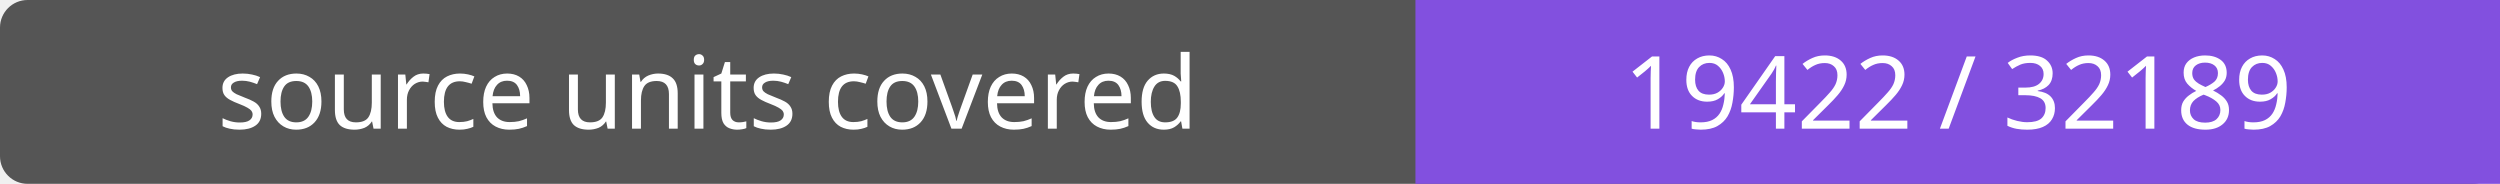
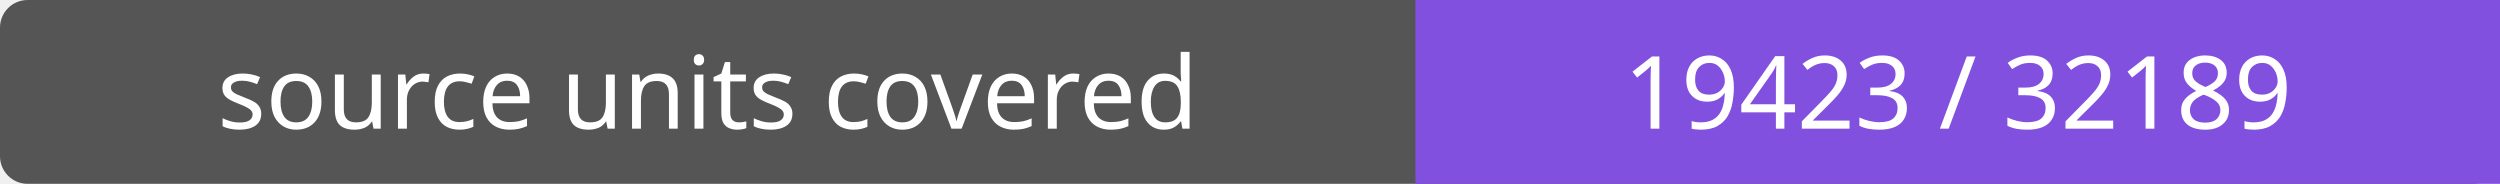
- <svg xmlns="http://www.w3.org/2000/svg" width="272" height="20" role="img" aria-label="source units covered: 19422 / 32189">
+ <svg xmlns="http://www.w3.org/2000/svg" width="272" height="20" role="img" aria-label="source units covered: 19423 / 32189">
  <rect width="272" height="20" rx="3" fill="#555" />
  <path fill="#8250df" d="M154 0h118v20H154z" />
  <g fill="#fff" text-anchor="middle" font-family="Verdana,sans-serif" font-size="11">
    <text x="77.0" y="14">source units covered</text>
-     <text x="213.0" y="14">19422 / 32189</text>
+     <text x="213.0" y="14">19423 / 32189</text>
  </g>
</svg>
